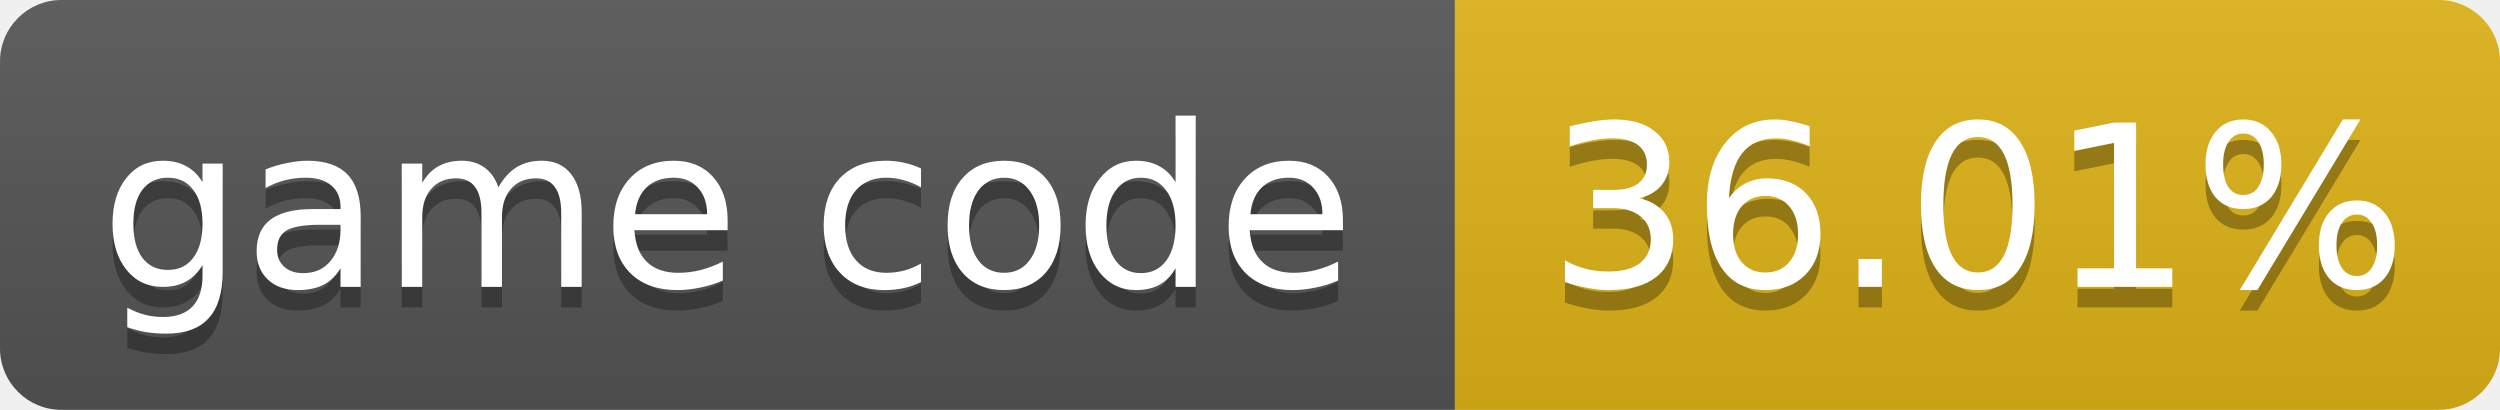
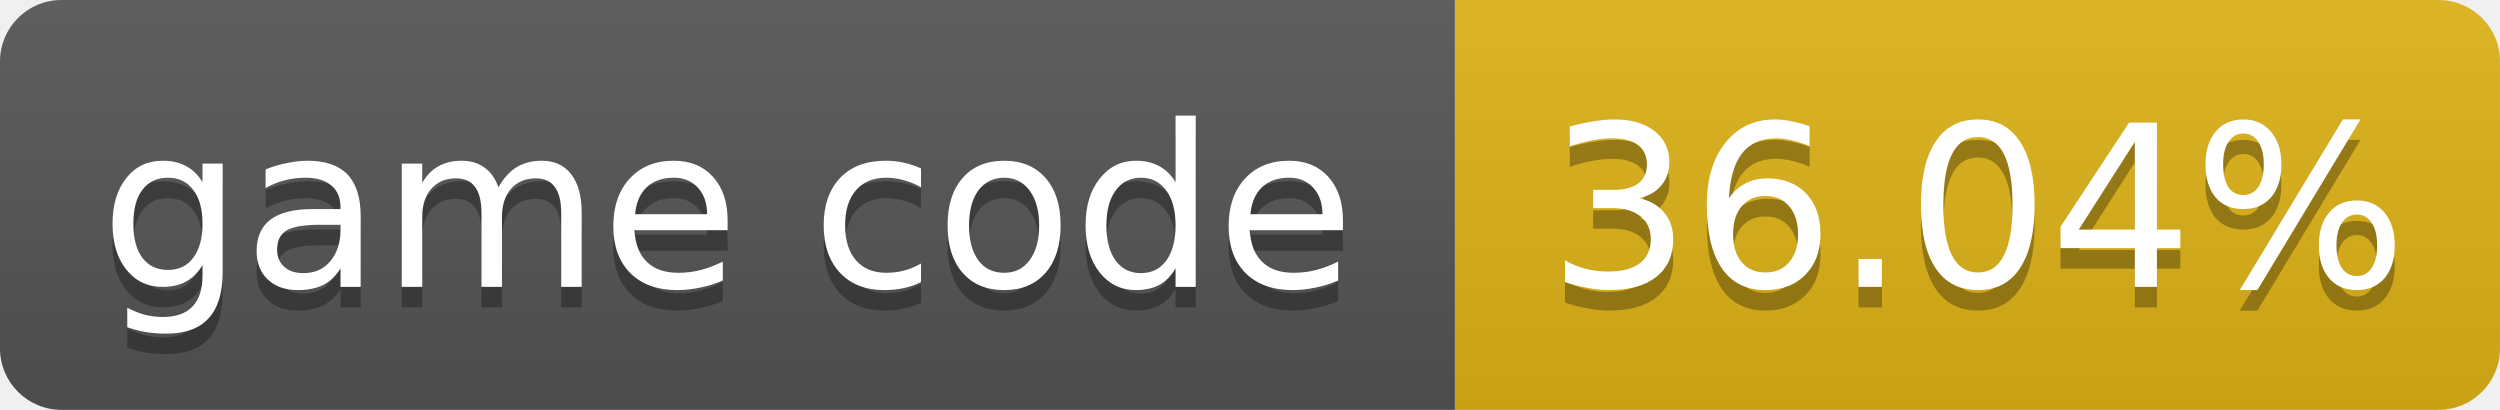
- <svg xmlns="http://www.w3.org/2000/svg" width="122" height="20" role="img" aria-label="game code: 36.01%">
+ <svg xmlns="http://www.w3.org/2000/svg" width="122" height="20" role="img" aria-label="game code: 36.04%">
  <linearGradient id="s" x2="0" y2="100%">
    <stop offset="0" stop-color="#bbb" stop-opacity=".1" />
    <stop offset="1" stop-opacity=".1" />
  </linearGradient>
  <clipPath id="r">
    <rect width="122" height="20" rx="3" fill="#fff" />
  </clipPath>
  <g clip-path="url(#r)">
    <rect width="71" height="20" fill="#555" />
    <rect x="71" width="51" height="20" fill="#dfb317" />
    <rect width="122" height="20" fill="url(#s)" />
  </g>
  <g fill="#fff" text-anchor="middle" font-family="Verdana,Geneva,DejaVu Sans,sans-serif" font-size="11">
    <text x="35.5" y="15" fill="#010101" fill-opacity=".3">game code</text>
    <text x="35.5" y="14">game code</text>
-     <text x="96.5" y="15" fill="#010101" fill-opacity=".3">36.01%</text>
-     <text x="96.5" y="14">36.01%</text>
+     <text x="96.5" y="15" fill="#010101" fill-opacity=".3">36.04%</text>
+     <text x="96.5" y="14">36.04%</text>
  </g>
</svg>
